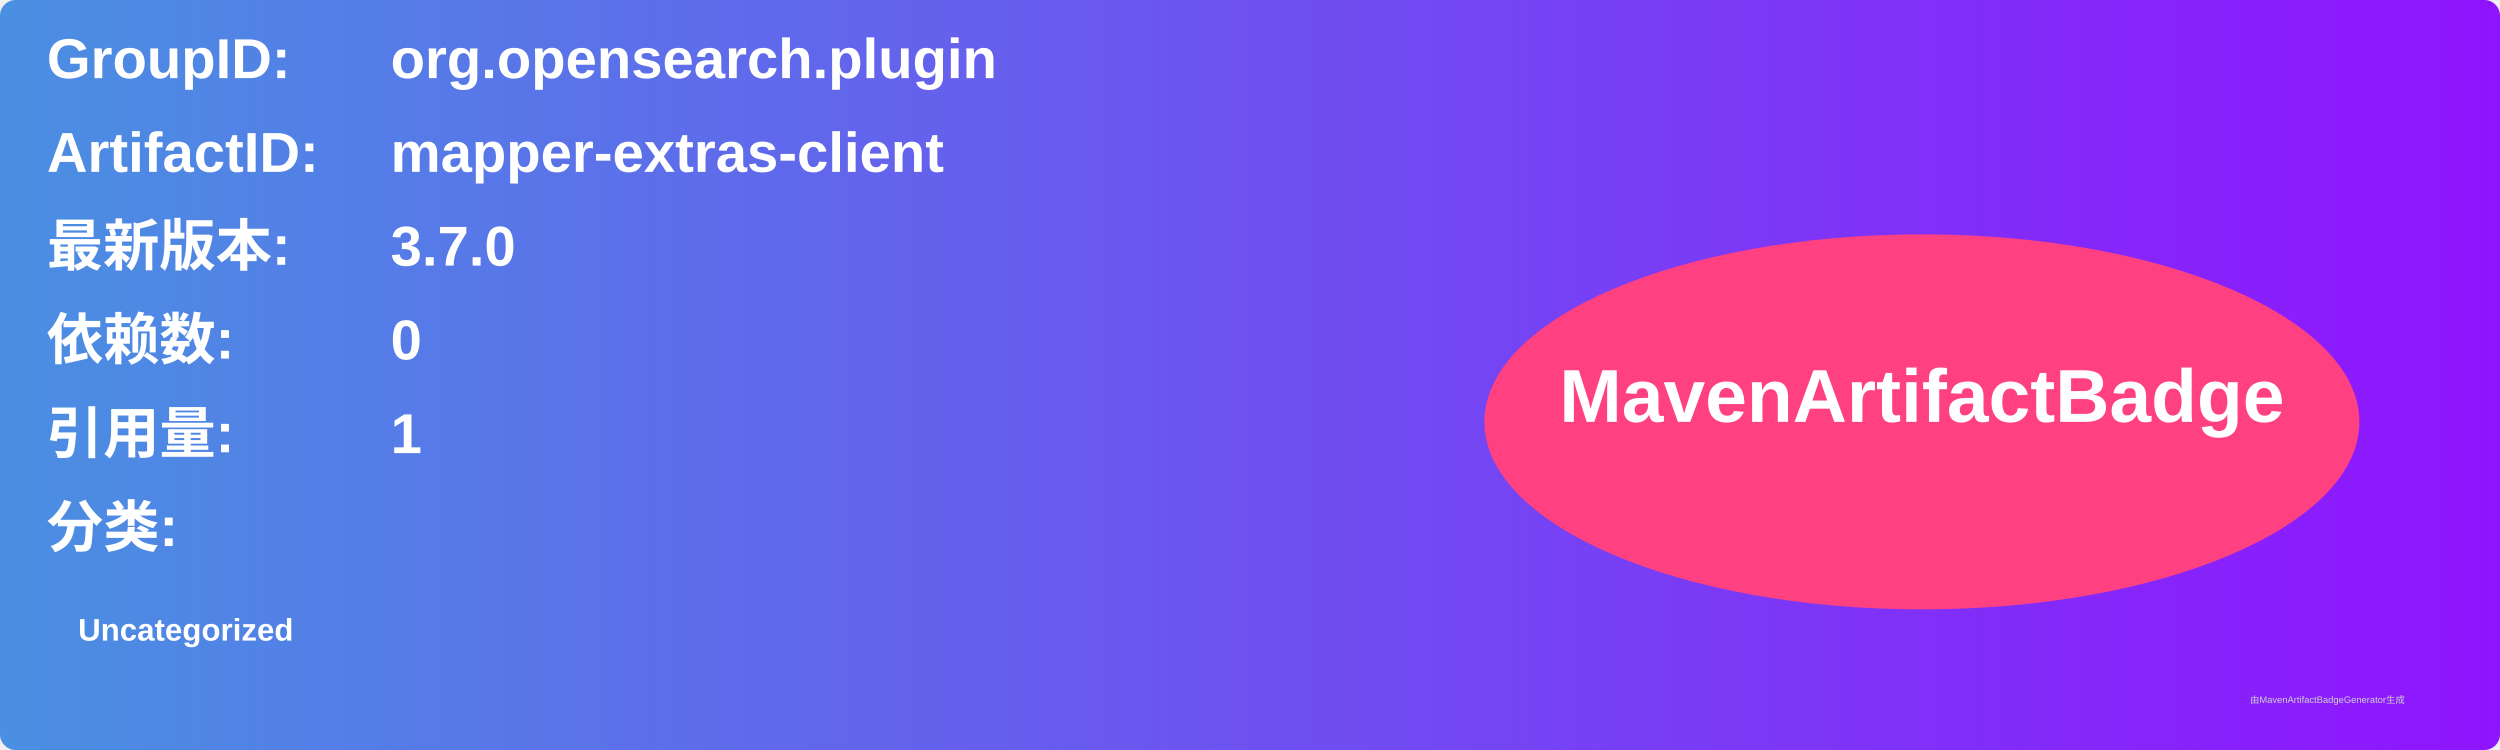
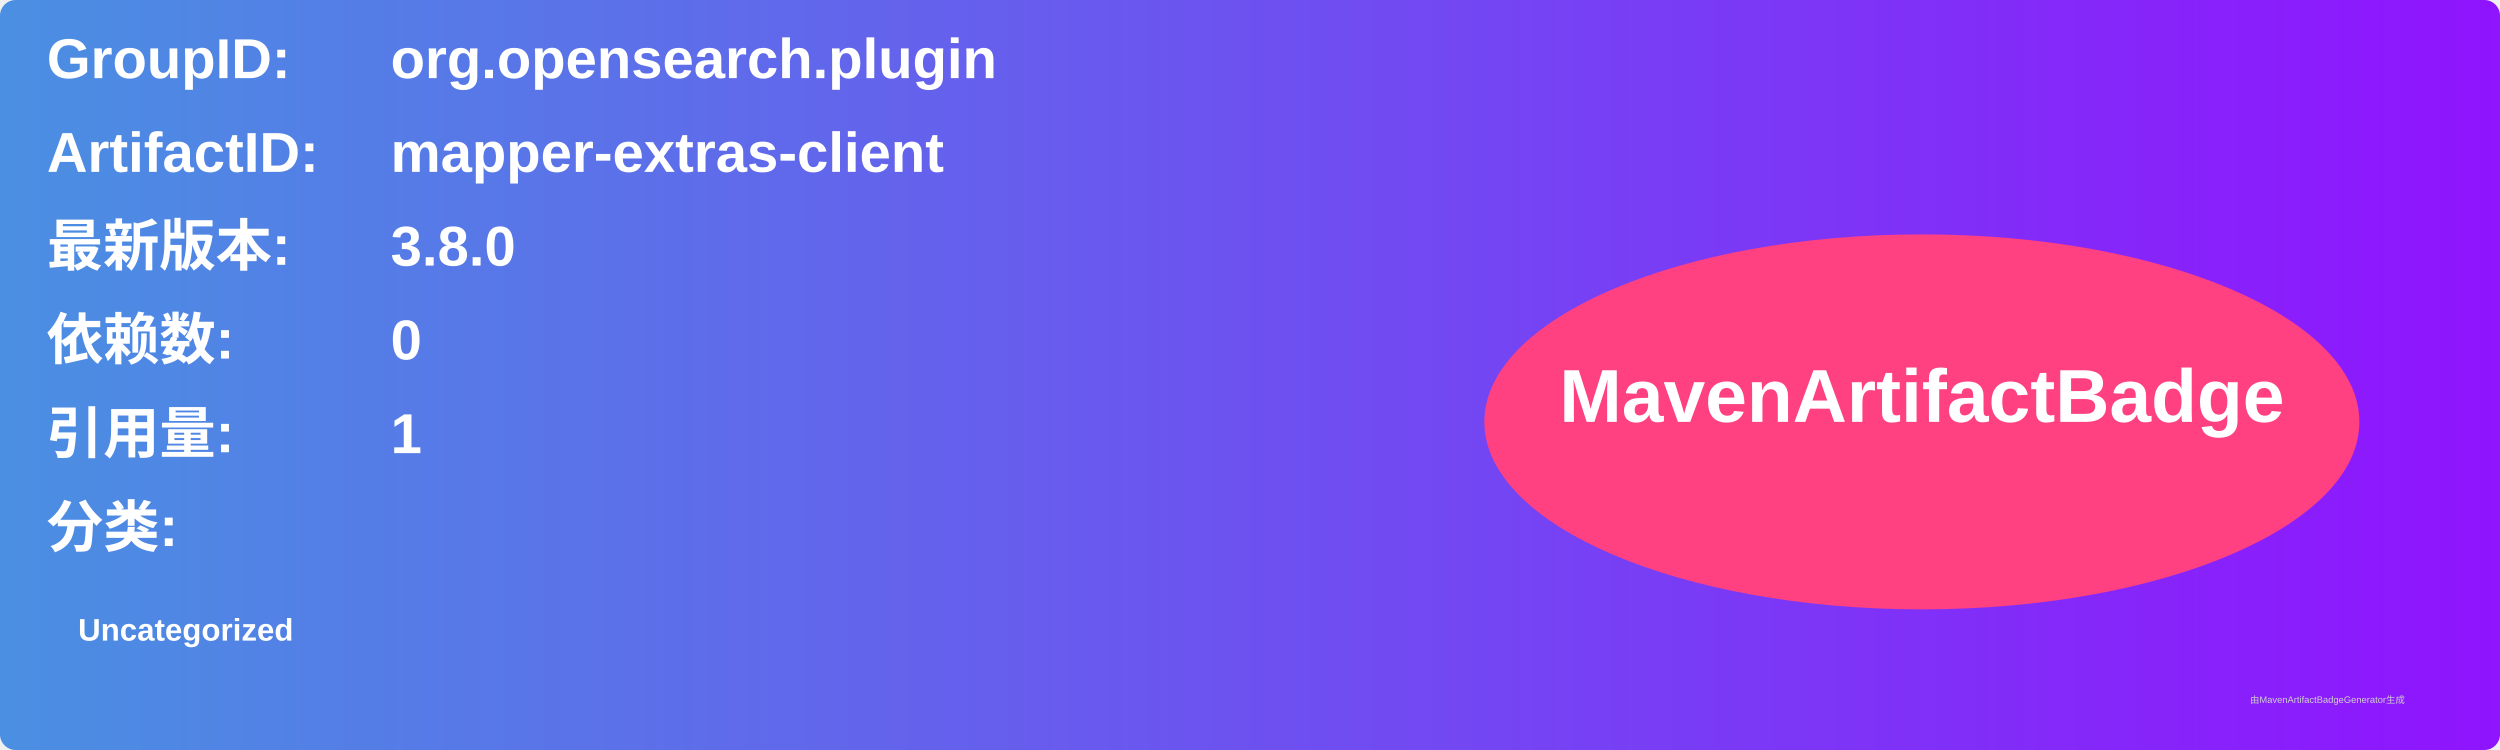
<svg xmlns="http://www.w3.org/2000/svg" width="800" height="240" viewBox="0 0 800 240">
  <linearGradient id="grad" x1="0%" y1="0%" x2="100%" y2="0%">
    <stop offset="0%" stop-color="#4a90e2" />
    <stop offset="100%" stop-color="#9013fe" />
  </linearGradient>
  <rect width="100%" height="100%" rx="5" ry="5" fill="url(#grad)" />
  <g transform="translate(15, 15)">
    <text x="0" y="10" font-family="Arial" font-size="18" fill="white" font-weight="bold" width="260">GroupID:</text>
    <text x="110" y="10" font-family="Arial" font-size="18" fill="white" font-weight="bold" width="460">org.opensearch.plugin</text>
    <text x="0" y="40" font-family="Arial" font-size="18" fill="white" font-weight="bold" width="260">ArtifactID:</text>
    <text x="110" y="40" font-family="Arial" font-size="18" fill="white" font-weight="bold" width="460">mapper-extras-client</text>
    <text x="0" y="70" font-family="Arial" font-size="18" fill="white" font-weight="bold">最新版本:</text>
    <text x="110" y="70" font-family="Arial" font-size="18" fill="white" font-weight="bold">
-       <tspan font-weight="bold">3.7.0</tspan>
+       <tspan font-weight="bold">3.8.0</tspan>
    </text>
    <text x="0" y="100" font-family="Arial" font-size="18" fill="white" font-weight="bold">依赖数: </text>
    <text x="110" y="100" font-family="Arial" font-size="18" fill="white">
      <tspan font-weight="bold">0</tspan>
    </text>
    <text x="0" y="130" font-family="Arial" font-size="18" fill="white" font-weight="bold">引用量: </text>
    <text x="110" y="130" font-family="Arial" font-size="18" fill="white">
      <tspan font-weight="bold">1</tspan>
    </text>
    <text x="0" y="160" font-family="Arial" font-size="18" fill="white" font-weight="bold">分类:</text>
    <text x="10" y="190" font-family="Arial" font-size="10" fill="white">
      <tspan font-weight="bold">Uncategorized</tspan>
    </text>
    <ellipse cx="600" cy="120" rx="140" ry="60" fill="#ff4081" />
    <text x="600" y="120" text-anchor="middle" font-family="Arial" font-size="24" fill="white" font-weight="bold">MavenArtifactBadge</text>
  </g>
  <text x="720" y="225" font-family="Arial" font-size="3" fill="#d0d0d0">由MavenArtifactBadgeGenerator生成</text>
</svg>
